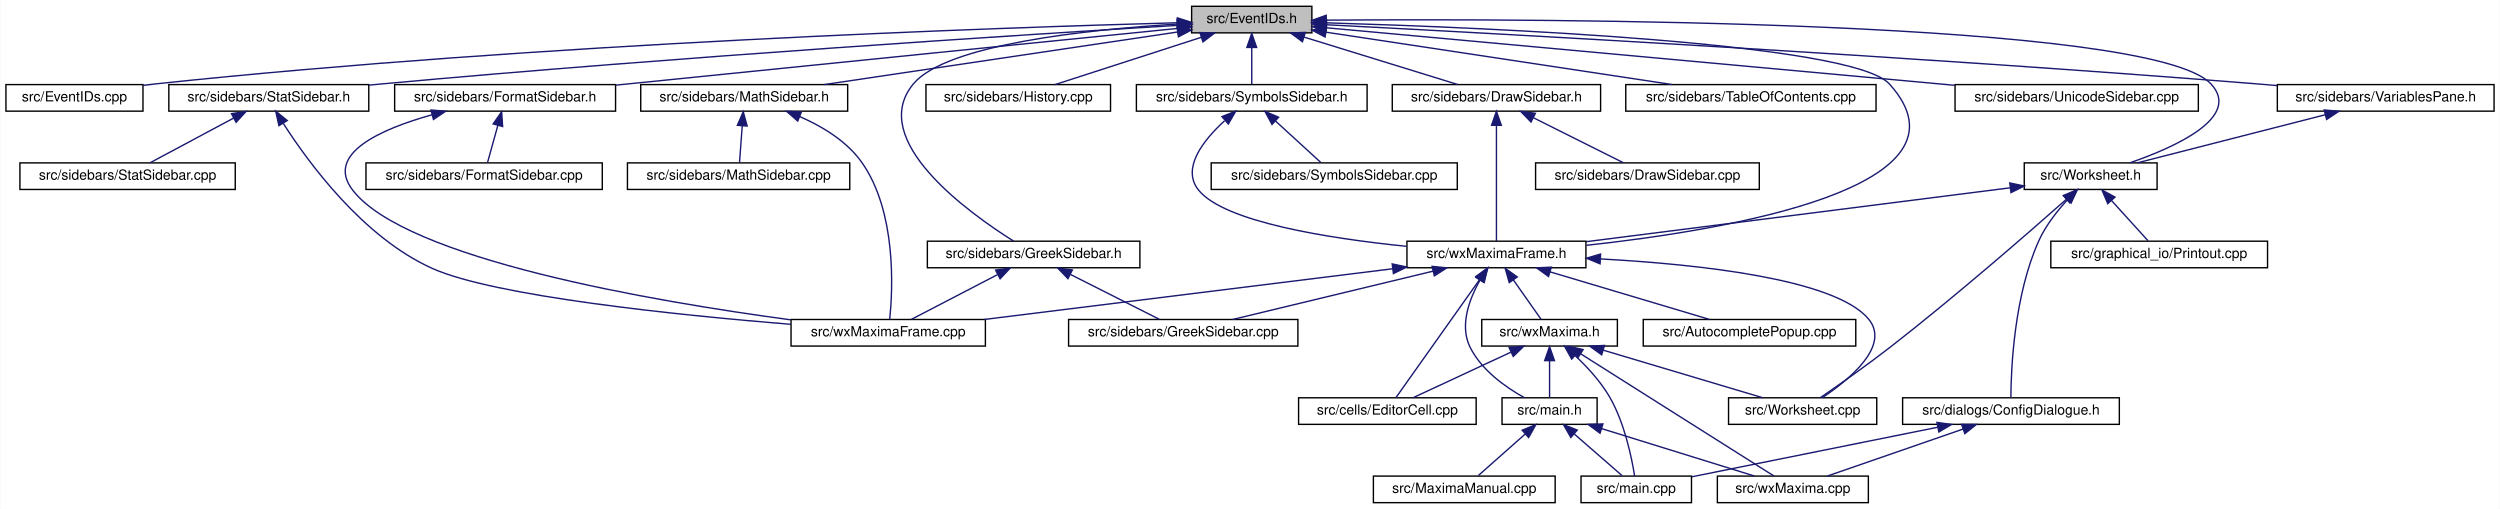
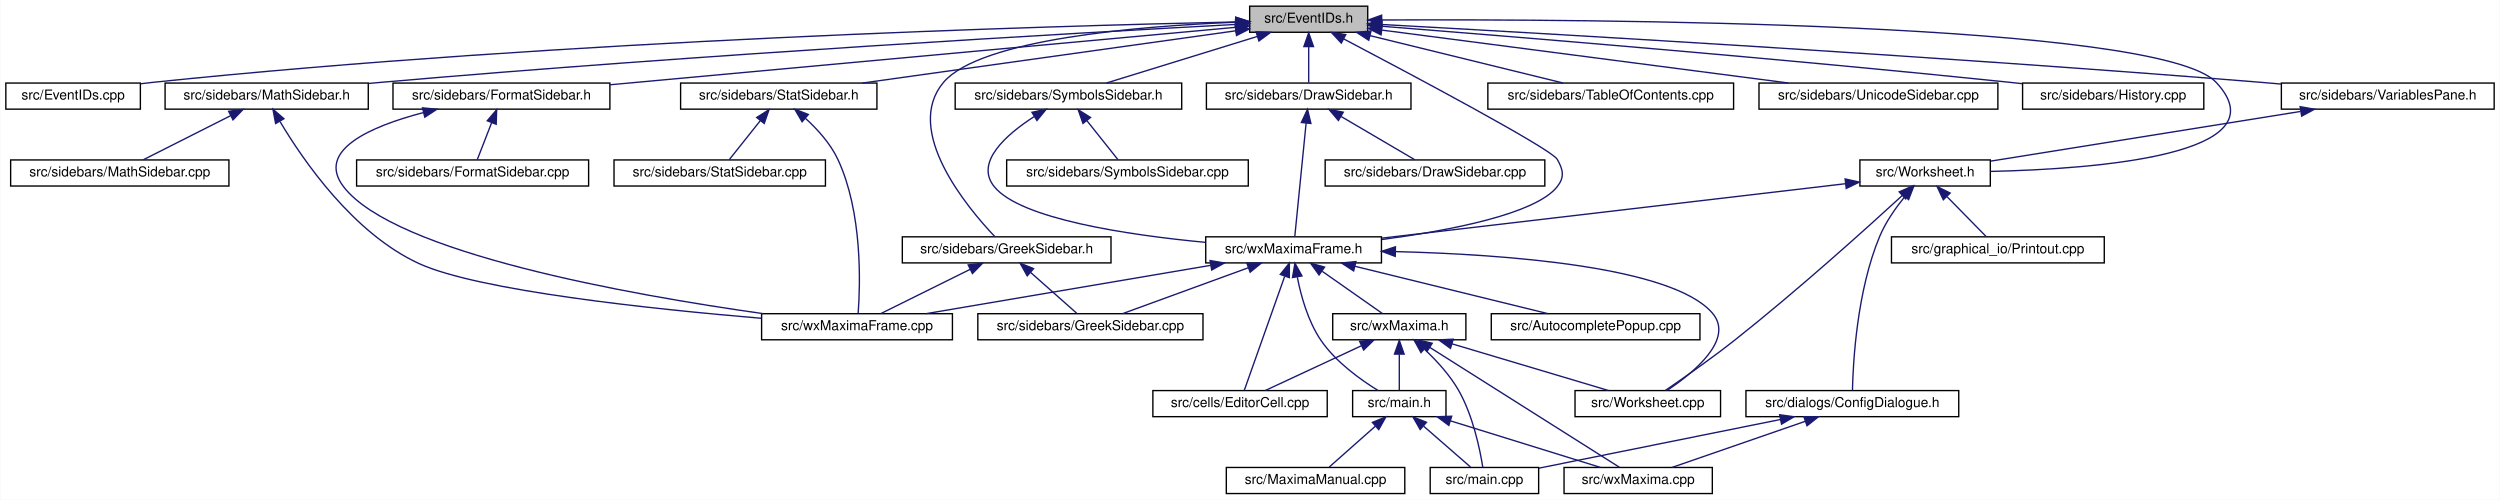
- <svg xmlns="http://www.w3.org/2000/svg" xmlns:xlink="http://www.w3.org/1999/xlink" width="1788pt" height="364pt" viewBox="0.00 0.00 1787.50 364.00">
+ <svg xmlns="http://www.w3.org/2000/svg" xmlns:xlink="http://www.w3.org/1999/xlink" width="1821pt" height="364pt" viewBox="0.00 0.00 1820.50 364.00">
  <g id="graph0" class="graph" transform="scale(1 1) rotate(0) translate(4 360)">
-     <polygon fill="white" stroke="transparent" points="-4,4 -4,-360 1783.5,-360 1783.5,4 -4,4" />
+     <polygon fill="white" stroke="transparent" points="-4,4 -4,-360 1816.5,-360 1816.5,4 -4,4" />
    <g id="node1" class="node">
      <g id="a_node1">
        <a xlink:title="This file declares the class EventIDs that contains unique IDs for many events wxMaxima needs.">
-           <polygon fill="#bfbfbf" stroke="black" points="848,-336.5 848,-355.5 934,-355.5 934,-336.5 848,-336.5" />
-           <text text-anchor="middle" x="891" y="-343.5" font-family="Helvetica,sans-Serif" font-size="10.00">src/EventIDs.h</text>
+           <polygon fill="#bfbfbf" stroke="black" points="906,-336.5 906,-355.5 992,-355.5 992,-336.5 906,-336.5" />
+           <text text-anchor="middle" x="949" y="-343.5" font-family="Helvetica,sans-Serif" font-size="10.00">src/EventIDs.h</text>
        </a>
      </g>
    </g>
    <g id="node2" class="node">
      <g id="a_node2">
        <a xlink:href="EventIDs_8cpp.html" target="_top" xlink:title="This file defines the class EventIDs that contains unique IDs for many events wxMaxima needs.">
          <polygon fill="white" stroke="black" points="0,-280.5 0,-299.5 98,-299.5 98,-280.5 0,-280.5" />
          <text text-anchor="middle" x="49" y="-287.5" font-family="Helvetica,sans-Serif" font-size="10.00">src/EventIDs.cpp</text>
        </a>
      </g>
    </g>
    <g id="edge1" class="edge">
-       <path fill="none" stroke="midnightblue" d="M837.75,-343.72C710.9,-340.28 380.96,-329.05 107,-300 104.06,-299.69 101.04,-299.33 98,-298.94" />
-       <polygon fill="midnightblue" stroke="midnightblue" points="837.87,-347.22 847.96,-343.99 838.06,-340.22 837.87,-347.22" />
+       <path fill="none" stroke="midnightblue" d="M895.61,-344.01C762.26,-341.13 404,-330.9 107,-300 104.06,-299.69 101.04,-299.34 98,-298.96" />
+       <polygon fill="midnightblue" stroke="midnightblue" points="895.87,-347.51 905.94,-344.23 896.02,-340.52 895.87,-347.51" />
    </g>
    <g id="node3" class="node">
      <g id="a_node3">
        <a xlink:href="DrawSidebar_8h.html" target="_top" xlink:title="This file declares the class StatSidebar, that provides some statistics buttons.">
-           <polygon fill="white" stroke="black" points="991.5,-280.5 991.5,-299.5 1140.5,-299.5 1140.5,-280.5 991.5,-280.5" />
-           <text text-anchor="middle" x="1066" y="-287.5" font-family="Helvetica,sans-Serif" font-size="10.00">src/sidebars/DrawSidebar.h</text>
+           <polygon fill="white" stroke="black" points="874.5,-280.5 874.5,-299.5 1023.5,-299.5 1023.5,-280.5 874.5,-280.5" />
+           <text text-anchor="middle" x="949" y="-287.5" font-family="Helvetica,sans-Serif" font-size="10.00">src/sidebars/DrawSidebar.h</text>
        </a>
      </g>
    </g>
    <g id="edge2" class="edge">
-       <path fill="none" stroke="midnightblue" d="M928.47,-333.44C961.47,-323.26 1008.76,-308.66 1038.4,-299.52" />
-       <polygon fill="midnightblue" stroke="midnightblue" points="927.25,-330.15 918.73,-336.44 929.32,-336.84 927.25,-330.15" />
+       <path fill="none" stroke="midnightblue" d="M949,-325.8C949,-316.91 949,-306.78 949,-299.75" />
+       <polygon fill="midnightblue" stroke="midnightblue" points="945.5,-326.08 949,-336.08 952.5,-326.08 945.5,-326.08" />
    </g>
    <g id="node5" class="node">
      <g id="a_node5">
        <a xlink:href="wxMaximaFrame_8h.html" target="_top" xlink:title="This file declares the class wxMaximaFrame.">
-           <polygon fill="white" stroke="black" points="1002,-168.5 1002,-187.5 1130,-187.5 1130,-168.5 1002,-168.5" />
-           <text text-anchor="middle" x="1066" y="-175.5" font-family="Helvetica,sans-Serif" font-size="10.00">src/wxMaximaFrame.h</text>
+           <polygon fill="white" stroke="black" points="874,-168.5 874,-187.5 1002,-187.5 1002,-168.5 874,-168.5" />
+           <text text-anchor="middle" x="938" y="-175.5" font-family="Helvetica,sans-Serif" font-size="10.00">src/wxMaximaFrame.h</text>
        </a>
      </g>
    </g>
    <g id="edge47" class="edge">
-       <path fill="none" stroke="midnightblue" d="M944.32,-343.68C1058.89,-340.28 1320.39,-329.37 1347,-300 1413.79,-226.3 1232.53,-195.68 1130.36,-184.55" />
-       <polygon fill="midnightblue" stroke="midnightblue" points="943.92,-340.19 934.03,-343.97 944.13,-347.18 943.92,-340.19" />
+       <path fill="none" stroke="midnightblue" d="M974.54,-331.64C1023.38,-305.96 1125.62,-251.58 1130,-244 1134.44,-236.3 1135.52,-230.97 1130,-224 1114.16,-204.01 1051.71,-192.05 1002.28,-185.54" />
+       <polygon fill="midnightblue" stroke="midnightblue" points="972.75,-328.62 965.53,-336.37 976.01,-334.82 972.75,-328.62" />
    </g>
    <g id="node16" class="node">
      <g id="a_node16">
        <a xlink:href="FormatSidebar_8h.html" target="_top" xlink:title="This file declares the class StatSidebar, that provides some statistics buttons.">
-           <polygon fill="white" stroke="black" points="278,-280.5 278,-299.5 436,-299.5 436,-280.5 278,-280.5" />
-           <text text-anchor="middle" x="357" y="-287.5" font-family="Helvetica,sans-Serif" font-size="10.00">src/sidebars/FormatSidebar.h</text>
+           <polygon fill="white" stroke="black" points="282,-280.5 282,-299.5 440,-299.5 440,-280.5 282,-280.5" />
+           <text text-anchor="middle" x="361" y="-287.5" font-family="Helvetica,sans-Serif" font-size="10.00">src/sidebars/FormatSidebar.h</text>
        </a>
      </g>
    </g>
    <g id="edge20" class="edge">
-       <path fill="none" stroke="midnightblue" d="M837.93,-339.67C754.36,-331.27 586.96,-314.42 445,-300 442.1,-299.71 439.14,-299.4 436.15,-299.1" />
-       <polygon fill="midnightblue" stroke="midnightblue" points="837.64,-343.16 847.94,-340.68 838.34,-336.19 837.64,-343.16" />
+       <path fill="none" stroke="midnightblue" d="M895.5,-340.09C791.52,-330.54 561.68,-309.43 440.06,-298.26" />
+       <polygon fill="midnightblue" stroke="midnightblue" points="895.48,-343.6 905.76,-341.03 896.12,-336.63 895.48,-343.6" />
    </g>
    <g id="node18" class="node">
      <g id="a_node18">
        <a xlink:href="GreekSidebar_8h.html" target="_top" xlink:title="This file declares the class wxMaximaFrame.">
-           <polygon fill="white" stroke="black" points="659,-168.5 659,-187.5 811,-187.5 811,-168.5 659,-168.5" />
-           <text text-anchor="middle" x="735" y="-175.5" font-family="Helvetica,sans-Serif" font-size="10.00">src/sidebars/GreekSidebar.h</text>
+           <polygon fill="white" stroke="black" points="653,-168.5 653,-187.5 805,-187.5 805,-168.5 653,-168.5" />
+           <text text-anchor="middle" x="729" y="-175.5" font-family="Helvetica,sans-Serif" font-size="10.00">src/sidebars/GreekSidebar.h</text>
        </a>
      </g>
    </g>
    <g id="edge23" class="edge">
-       <path fill="none" stroke="midnightblue" d="M837.44,-342.77C773.58,-338.85 672.48,-328.25 649,-300 615.72,-259.96 688.51,-207.77 720.69,-187.54" />
-       <polygon fill="midnightblue" stroke="midnightblue" points="837.56,-346.28 847.74,-343.36 837.96,-339.29 837.56,-346.28" />
+       <path fill="none" stroke="midnightblue" d="M895.62,-343.81C825.94,-340.99 709.67,-331.56 683,-300 653.41,-264.98 700.19,-208.94 720.41,-187.61" />
+       <polygon fill="midnightblue" stroke="midnightblue" points="895.85,-347.32 905.97,-344.19 896.11,-340.32 895.85,-347.32" />
    </g>
    <g id="node19" class="node">
      <g id="a_node19">
-         <a xlink:href="History_8cpp.html" target="_top" xlink:title="This file defines the class History.">
-           <polygon fill="white" stroke="black" points="658,-280.5 658,-299.5 790,-299.5 790,-280.5 658,-280.5" />
-           <text text-anchor="middle" x="724" y="-287.5" font-family="Helvetica,sans-Serif" font-size="10.00">src/sidebars/History.cpp</text>
+         <a xlink:href="MathSidebar_8h.html" target="_top" xlink:title="This file declares the class wxMaximaFrame.">
+           <polygon fill="white" stroke="black" points="116,-280.5 116,-299.5 264,-299.5 264,-280.5 116,-280.5" />
+           <text text-anchor="middle" x="190" y="-287.5" font-family="Helvetica,sans-Serif" font-size="10.00">src/sidebars/MathSidebar.h</text>
        </a>
      </g>
    </g>
    <g id="edge26" class="edge">
-       <path fill="none" stroke="midnightblue" d="M854.83,-333.3C823.36,-323.13 778.51,-308.62 750.34,-299.52" />
-       <polygon fill="midnightblue" stroke="midnightblue" points="853.95,-336.7 864.54,-336.44 856.1,-330.04 853.95,-336.7" />
-     </g>
-     <g id="node20" class="node">
-       <g id="a_node20">
+       <path fill="none" stroke="midnightblue" d="M895.63,-342.2C781.34,-336.05 504.51,-320.25 273,-300 270.11,-299.75 267.17,-299.48 264.2,-299.2" />
+       <polygon fill="midnightblue" stroke="midnightblue" points="895.68,-345.71 905.85,-342.75 896.05,-338.72 895.68,-345.71" />
+     </g>
+     <g id="node21" class="node">
+       <g id="a_node21">
        <a xlink:href="StatSidebar_8h.html" target="_top" xlink:title="This file declares the class StatSidebar, that provides some statistics buttons.">
-           <polygon fill="white" stroke="black" points="116.5,-280.5 116.5,-299.5 259.5,-299.5 259.5,-280.5 116.5,-280.5" />
-           <text text-anchor="middle" x="188" y="-287.5" font-family="Helvetica,sans-Serif" font-size="10.00">src/sidebars/StatSidebar.h</text>
-         </a>
-       </g>
-     </g>
-     <g id="edge27" class="edge">
-       <path fill="none" stroke="midnightblue" d="M837.7,-341.84C730.1,-335.3 479.25,-319.28 269,-300 265.9,-299.72 262.74,-299.41 259.54,-299.1" />
-       <polygon fill="midnightblue" stroke="midnightblue" points="837.78,-345.35 847.97,-342.46 838.2,-338.36 837.78,-345.35" />
-     </g>
-     <g id="node22" class="node">
-       <g id="a_node22">
-         <a xlink:href="MathSidebar_8h.html" target="_top" xlink:title="This file declares the class wxMaximaFrame.">
-           <polygon fill="white" stroke="black" points="454,-280.5 454,-299.5 602,-299.5 602,-280.5 454,-280.5" />
-           <text text-anchor="middle" x="528" y="-287.5" font-family="Helvetica,sans-Serif" font-size="10.00">src/sidebars/MathSidebar.h</text>
-         </a>
-       </g>
-     </g>
-     <g id="edge30" class="edge">
-       <path fill="none" stroke="midnightblue" d="M837.95,-337.11C770.56,-327.08 654.7,-309.85 585.33,-299.53" />
-       <polygon fill="midnightblue" stroke="midnightblue" points="837.53,-340.58 847.93,-338.59 838.56,-333.66 837.53,-340.58" />
-     </g>
-     <g id="node24" class="node">
-       <g id="a_node24">
-         <a xlink:href="TableOfContents_8cpp.html" target="_top" xlink:title="This file defines the class Structure.">
-           <polygon fill="white" stroke="black" points="1158.5,-280.5 1158.5,-299.5 1337.5,-299.5 1337.5,-280.5 1158.5,-280.5" />
-           <text text-anchor="middle" x="1248" y="-287.5" font-family="Helvetica,sans-Serif" font-size="10.00">src/sidebars/TableOfContents.cpp</text>
-         </a>
-       </g>
-     </g>
-     <g id="edge33" class="edge">
-       <path fill="none" stroke="midnightblue" d="M944.31,-336.94C1010.73,-326.89 1123.72,-309.8 1191.56,-299.54" />
-       <polygon fill="midnightblue" stroke="midnightblue" points="943.43,-333.53 934.06,-338.49 944.47,-340.45 943.43,-333.53" />
+           <polygon fill="white" stroke="black" points="491.5,-280.5 491.5,-299.5 634.5,-299.5 634.5,-280.5 491.5,-280.5" />
+           <text text-anchor="middle" x="563" y="-287.5" font-family="Helvetica,sans-Serif" font-size="10.00">src/sidebars/StatSidebar.h</text>
+         </a>
+       </g>
+     </g>
+     <g id="edge29" class="edge">
+       <path fill="none" stroke="midnightblue" d="M895.75,-337.55C824.59,-327.6 698.76,-309.99 623.91,-299.52" />
+       <polygon fill="midnightblue" stroke="midnightblue" points="895.46,-341.04 905.84,-338.96 896.43,-334.11 895.46,-341.04" />
+     </g>
+     <g id="node23" class="node">
+       <g id="a_node23">
+         <a xlink:href="SymbolsSidebar_8h.html" target="_top" xlink:title="This file declares the class wxMaximaFrame.">
+           <polygon fill="white" stroke="black" points="691.5,-280.5 691.5,-299.5 856.5,-299.5 856.5,-280.5 691.5,-280.5" />
+           <text text-anchor="middle" x="774" y="-287.5" font-family="Helvetica,sans-Serif" font-size="10.00">src/sidebars/SymbolsSidebar.h</text>
+         </a>
+       </g>
+     </g>
+     <g id="edge32" class="edge">
+       <path fill="none" stroke="midnightblue" d="M911.53,-333.44C878.53,-323.26 831.24,-308.66 801.6,-299.52" />
+       <polygon fill="midnightblue" stroke="midnightblue" points="910.68,-336.84 921.27,-336.44 912.75,-330.15 910.68,-336.84" />
    </g>
    <g id="node25" class="node">
      <g id="a_node25">
-         <a xlink:href="SymbolsSidebar_8h.html" target="_top" xlink:title="This file declares the class wxMaximaFrame.">
-           <polygon fill="white" stroke="black" points="808.5,-280.5 808.5,-299.5 973.5,-299.5 973.5,-280.5 808.5,-280.5" />
-           <text text-anchor="middle" x="891" y="-287.5" font-family="Helvetica,sans-Serif" font-size="10.00">src/sidebars/SymbolsSidebar.h</text>
-         </a>
-       </g>
-     </g>
-     <g id="edge34" class="edge">
-       <path fill="none" stroke="midnightblue" d="M891,-325.8C891,-316.91 891,-306.78 891,-299.75" />
-       <polygon fill="midnightblue" stroke="midnightblue" points="887.5,-326.08 891,-336.08 894.5,-326.08 887.5,-326.08" />
+         <a xlink:href="TableOfContents_8cpp.html" target="_top" xlink:title="This file defines the class Structure.">
+           <polygon fill="white" stroke="black" points="1079.5,-280.5 1079.5,-299.5 1258.5,-299.5 1258.5,-280.5 1079.5,-280.5" />
+           <text text-anchor="middle" x="1169" y="-287.5" font-family="Helvetica,sans-Serif" font-size="10.00">src/sidebars/TableOfContents.cpp</text>
+         </a>
+       </g>
+     </g>
+     <g id="edge35" class="edge">
+       <path fill="none" stroke="midnightblue" d="M993.72,-334.02C1035.28,-323.82 1096.31,-308.84 1134.3,-299.52" />
+       <polygon fill="midnightblue" stroke="midnightblue" points="992.74,-330.66 983.86,-336.44 994.41,-337.46 992.74,-330.66" />
+     </g>
+     <g id="node26" class="node">
+       <g id="a_node26">
+         <a xlink:href="UnicodeSidebar_8cpp.html" target="_top" xlink:title="This file defines the class UnicodeSidebar.">
+           <polygon fill="white" stroke="black" points="1277,-280.5 1277,-299.5 1451,-299.5 1451,-280.5 1277,-280.5" />
+           <text text-anchor="middle" x="1364" y="-287.5" font-family="Helvetica,sans-Serif" font-size="10.00">src/sidebars/UnicodeSidebar.cpp</text>
+         </a>
+       </g>
+     </g>
+     <g id="edge36" class="edge">
+       <path fill="none" stroke="midnightblue" d="M1002.5,-338.04C1078.25,-328.18 1216.63,-310.18 1298.45,-299.53" />
+       <polygon fill="midnightblue" stroke="midnightblue" points="1001.7,-334.61 992.24,-339.37 1002.61,-341.55 1001.7,-334.61" />
    </g>
    <g id="node27" class="node">
      <g id="a_node27">
-         <a xlink:href="UnicodeSidebar_8cpp.html" target="_top" xlink:title="This file defines the class UnicodeSidebar.">
-           <polygon fill="white" stroke="black" points="1394,-280.5 1394,-299.5 1568,-299.5 1568,-280.5 1394,-280.5" />
-           <text text-anchor="middle" x="1481" y="-287.5" font-family="Helvetica,sans-Serif" font-size="10.00">src/sidebars/UnicodeSidebar.cpp</text>
+         <a xlink:href="History_8cpp.html" target="_top" xlink:title="This file defines the class History.">
+           <polygon fill="white" stroke="black" points="1469,-280.5 1469,-299.5 1601,-299.5 1601,-280.5 1469,-280.5" />
+           <text text-anchor="middle" x="1535" y="-287.5" font-family="Helvetica,sans-Serif" font-size="10.00">src/sidebars/History.cpp</text>
        </a>
      </g>
    </g>
    <g id="edge37" class="edge">
-       <path fill="none" stroke="midnightblue" d="M944.46,-340.11C1046.52,-330.77 1269.95,-310.32 1393.87,-298.97" />
-       <polygon fill="midnightblue" stroke="midnightblue" points="944.02,-336.63 934.38,-341.03 944.66,-343.6 944.02,-336.63" />
+       <path fill="none" stroke="midnightblue" d="M1002.11,-340.88C1095.03,-333.55 1293.08,-317.36 1460,-300 1462.87,-299.7 1465.8,-299.39 1468.76,-299.06" />
+       <polygon fill="midnightblue" stroke="midnightblue" points="1001.81,-337.39 992.11,-341.67 1002.36,-344.37 1001.81,-337.39" />
    </g>
    <g id="node28" class="node">
      <g id="a_node28">
        <a xlink:href="VariablesPane_8h.html" target="_top" xlink:title="The file that contains the &quot;variables&quot; sidepane.">
-           <polygon fill="white" stroke="black" points="1624.5,-280.5 1624.5,-299.5 1779.5,-299.5 1779.5,-280.5 1624.5,-280.5" />
-           <text text-anchor="middle" x="1702" y="-287.5" font-family="Helvetica,sans-Serif" font-size="10.00">src/sidebars/VariablesPane.h</text>
+           <polygon fill="white" stroke="black" points="1657.5,-280.5 1657.5,-299.5 1812.5,-299.5 1812.5,-280.5 1657.5,-280.5" />
+           <text text-anchor="middle" x="1735" y="-287.5" font-family="Helvetica,sans-Serif" font-size="10.00">src/sidebars/VariablesPane.h</text>
        </a>
      </g>
    </g>
    <g id="edge38" class="edge">
-       <path fill="none" stroke="midnightblue" d="M944.74,-342.28C1064.35,-336.09 1361.61,-319.92 1610,-300 1614.64,-299.63 1619.41,-299.22 1624.22,-298.8" />
-       <polygon fill="midnightblue" stroke="midnightblue" points="944.2,-338.8 934.4,-342.81 944.56,-345.79 944.2,-338.8" />
+       <path fill="none" stroke="midnightblue" d="M1002.14,-342.15C1118.41,-335.78 1404.11,-319.42 1643,-300 1647.64,-299.62 1652.41,-299.22 1657.22,-298.79" />
+       <polygon fill="midnightblue" stroke="midnightblue" points="1001.87,-338.66 992.08,-342.7 1002.26,-345.65 1001.87,-338.66" />
    </g>
    <g id="node29" class="node">
      <g id="a_node29">
        <a xlink:href="Worksheet_8h.html" target="_top" xlink:title="This file defines the class Worksheet.">
-           <polygon fill="white" stroke="black" points="1443.5,-224.5 1443.5,-243.5 1538.5,-243.5 1538.5,-224.5 1443.5,-224.5" />
-           <text text-anchor="middle" x="1491" y="-231.5" font-family="Helvetica,sans-Serif" font-size="10.00">src/Worksheet.h</text>
+           <polygon fill="white" stroke="black" points="1350.5,-224.5 1350.5,-243.5 1445.5,-243.5 1445.5,-224.5 1350.5,-224.5" />
+           <text text-anchor="middle" x="1398" y="-231.5" font-family="Helvetica,sans-Serif" font-size="10.00">src/Worksheet.h</text>
        </a>
      </g>
    </g>
    <g id="edge46" class="edge">
-       <path fill="none" stroke="midnightblue" d="M944.42,-345.59C1098.27,-346.72 1534.08,-345.83 1577,-300 1599.2,-276.3 1551.8,-254.87 1518.95,-243.52" />
-       <polygon fill="midnightblue" stroke="midnightblue" points="944.3,-342.09 934.27,-345.51 944.25,-349.09 944.3,-342.09" />
+       <path fill="none" stroke="midnightblue" d="M1002.49,-345.44C1152.49,-346.13 1568.88,-344.02 1610,-300 1659.34,-247.18 1522.28,-236.88 1445.69,-235.13" />
+       <polygon fill="midnightblue" stroke="midnightblue" points="1002.18,-341.94 992.16,-345.39 1002.14,-348.94 1002.18,-341.94" />
    </g>
    <g id="node4" class="node">
      <g id="a_node4">
        <a xlink:href="DrawSidebar_8cpp.html" target="_top" xlink:title="This file defines the class StatSidebar.">
-           <polygon fill="white" stroke="black" points="1094,-224.5 1094,-243.5 1254,-243.5 1254,-224.5 1094,-224.5" />
-           <text text-anchor="middle" x="1174" y="-231.5" font-family="Helvetica,sans-Serif" font-size="10.00">src/sidebars/DrawSidebar.cpp</text>
+           <polygon fill="white" stroke="black" points="961,-224.5 961,-243.5 1121,-243.5 1121,-224.5 961,-224.5" />
+           <text text-anchor="middle" x="1041" y="-231.5" font-family="Helvetica,sans-Serif" font-size="10.00">src/sidebars/DrawSidebar.cpp</text>
        </a>
      </g>
    </g>
    <g id="edge3" class="edge">
-       <path fill="none" stroke="midnightblue" d="M1092.55,-275.73C1112.55,-265.73 1139.39,-252.31 1156.69,-243.65" />
-       <polygon fill="midnightblue" stroke="midnightblue" points="1090.73,-272.72 1083.35,-280.32 1093.86,-278.98 1090.73,-272.72" />
+       <path fill="none" stroke="midnightblue" d="M972.55,-275.18C989.48,-265.24 1011.78,-252.15 1026.26,-243.65" />
+       <polygon fill="midnightblue" stroke="midnightblue" points="970.63,-272.24 963.78,-280.32 974.18,-278.28 970.63,-272.24" />
    </g>
    <g id="edge4" class="edge">
-       <path fill="none" stroke="midnightblue" d="M1066,-270.35C1066,-246.25 1066,-205.31 1066,-187.59" />
-       <polygon fill="midnightblue" stroke="midnightblue" points="1062.5,-270.37 1066,-280.37 1069.5,-270.37 1062.5,-270.37" />
+       <path fill="none" stroke="midnightblue" d="M947.13,-270.35C944.73,-246.25 940.63,-205.31 938.86,-187.59" />
+       <polygon fill="midnightblue" stroke="midnightblue" points="943.66,-270.77 948.14,-280.37 950.62,-270.07 943.66,-270.77" />
    </g>
    <g id="node6" class="node">
      <g id="a_node6">
        <a xlink:href="AutocompletePopup_8cpp.html" target="_top" xlink:title="This file defines the class AutocompletePopup.">
-           <polygon fill="white" stroke="black" points="1171,-112.5 1171,-131.5 1323,-131.5 1323,-112.5 1171,-112.5" />
-           <text text-anchor="middle" x="1247" y="-119.5" font-family="Helvetica,sans-Serif" font-size="10.00">src/AutocompletePopup.cpp</text>
+           <polygon fill="white" stroke="black" points="1082,-112.5 1082,-131.5 1234,-131.5 1234,-112.5 1082,-112.5" />
+           <text text-anchor="middle" x="1158" y="-119.5" font-family="Helvetica,sans-Serif" font-size="10.00">src/AutocompletePopup.cpp</text>
        </a>
      </g>
    </g>
    <g id="edge5" class="edge">
-       <path fill="none" stroke="midnightblue" d="M1104.32,-165.57C1138.46,-155.38 1187.66,-140.7 1218.45,-131.52" />
-       <polygon fill="midnightblue" stroke="midnightblue" points="1103.26,-162.23 1094.68,-168.44 1105.26,-168.94 1103.26,-162.23" />
+       <path fill="none" stroke="midnightblue" d="M982.72,-166.02C1024.28,-155.82 1085.31,-140.84 1123.3,-131.52" />
+       <polygon fill="midnightblue" stroke="midnightblue" points="981.74,-162.66 972.86,-168.44 983.41,-169.46 981.74,-162.66" />
    </g>
    <g id="node7" class="node">
      <g id="a_node7">
        <a xlink:href="EditorCell_8cpp.html" target="_top" xlink:title="This file defines the class EditorCell.">
-           <polygon fill="white" stroke="black" points="924.5,-56.5 924.5,-75.5 1051.5,-75.5 1051.5,-56.5 924.5,-56.5" />
-           <text text-anchor="middle" x="988" y="-63.5" font-family="Helvetica,sans-Serif" font-size="10.00">src/cells/EditorCell.cpp</text>
+           <polygon fill="white" stroke="black" points="835.5,-56.5 835.5,-75.5 962.5,-75.5 962.5,-56.5 835.5,-56.5" />
+           <text text-anchor="middle" x="899" y="-63.5" font-family="Helvetica,sans-Serif" font-size="10.00">src/cells/EditorCell.cpp</text>
        </a>
      </g>
    </g>
    <g id="edge6" class="edge">
-       <path fill="none" stroke="midnightblue" d="M1053.92,-159.96C1037.01,-136.12 1006.94,-93.71 994.09,-75.59" />
-       <polygon fill="midnightblue" stroke="midnightblue" points="1051.24,-162.24 1059.88,-168.37 1056.95,-158.19 1051.24,-162.24" />
+       <path fill="none" stroke="midnightblue" d="M931.5,-158.67C922.98,-134.62 908.36,-93.39 902.05,-75.59" />
+       <polygon fill="midnightblue" stroke="midnightblue" points="928.3,-160.11 934.94,-168.37 934.9,-157.77 928.3,-160.11" />
    </g>
    <g id="node8" class="node">
      <g id="a_node8">
        <a xlink:href="main_8h.html" target="_top" xlink:title="This file declares the class wxMaxima that contains most of the program's logic.">
-           <polygon fill="white" stroke="black" points="1070,-56.5 1070,-75.5 1138,-75.5 1138,-56.5 1070,-56.5" />
-           <text text-anchor="middle" x="1104" y="-63.5" font-family="Helvetica,sans-Serif" font-size="10.00">src/main.h</text>
+           <polygon fill="white" stroke="black" points="981,-56.5 981,-75.5 1049,-75.5 1049,-56.5 981,-56.5" />
+           <text text-anchor="middle" x="1015" y="-63.5" font-family="Helvetica,sans-Serif" font-size="10.00">src/main.h</text>
        </a>
      </g>
    </g>
    <g id="edge7" class="edge">
-       <path fill="none" stroke="midnightblue" d="M1054.16,-159.55C1046.63,-146.12 1039.57,-127.32 1047,-112 1055.03,-95.43 1072.44,-83.13 1085.92,-75.61" />
-       <polygon fill="midnightblue" stroke="midnightblue" points="1051.3,-161.57 1059.53,-168.25 1057.26,-157.9 1051.3,-161.57" />
+       <path fill="none" stroke="midnightblue" d="M940.72,-158.09C943.4,-144.37 948.51,-125.85 958,-112 968.76,-96.29 986.66,-83.46 999.53,-75.57" />
+       <polygon fill="midnightblue" stroke="midnightblue" points="937.21,-157.85 939,-168.29 944.11,-159.01 937.21,-157.85" />
    </g>
    <g id="node12" class="node">
      <g id="a_node12">
        <a xlink:href="GreekSidebar_8cpp.html" target="_top" xlink:title="This file defines the class GreekSidebar.">
-           <polygon fill="white" stroke="black" points="760,-112.5 760,-131.5 924,-131.5 924,-112.5 760,-112.5" />
-           <text text-anchor="middle" x="842" y="-119.5" font-family="Helvetica,sans-Serif" font-size="10.00">src/sidebars/GreekSidebar.cpp</text>
+           <polygon fill="white" stroke="black" points="708,-112.5 708,-131.5 872,-131.5 872,-112.5 708,-112.5" />
+           <text text-anchor="middle" x="790" y="-119.5" font-family="Helvetica,sans-Serif" font-size="10.00">src/sidebars/GreekSidebar.cpp</text>
        </a>
      </g>
    </g>
    <g id="edge11" class="edge">
-       <path fill="none" stroke="midnightblue" d="M1020.74,-166.09C978.42,-155.89 916.09,-140.86 877.33,-131.52" />
-       <polygon fill="midnightblue" stroke="midnightblue" points="1019.96,-169.5 1030.51,-168.44 1021.61,-162.7 1019.96,-169.5" />
+       <path fill="none" stroke="midnightblue" d="M904.85,-164.91C877.03,-154.75 837.98,-140.51 813.34,-131.52" />
+       <polygon fill="midnightblue" stroke="midnightblue" points="903.96,-168.3 914.55,-168.44 906.35,-161.73 903.96,-168.3" />
    </g>
    <g id="node13" class="node">
      <g id="a_node13">
        <a xlink:href="wxMaxima_8h.html" target="_top" xlink:title="This file declares the class wxMaxima that contains most of the program's logic.">
-           <polygon fill="white" stroke="black" points="1055.5,-112.5 1055.5,-131.5 1152.5,-131.5 1152.5,-112.5 1055.5,-112.5" />
-           <text text-anchor="middle" x="1104" y="-119.5" font-family="Helvetica,sans-Serif" font-size="10.00">src/wxMaxima.h</text>
+           <polygon fill="white" stroke="black" points="966.5,-112.5 966.5,-131.5 1063.5,-131.5 1063.5,-112.5 966.5,-112.5" />
+           <text text-anchor="middle" x="1015" y="-119.5" font-family="Helvetica,sans-Serif" font-size="10.00">src/wxMaxima.h</text>
        </a>
      </g>
    </g>
    <g id="edge12" class="edge">
-       <path fill="none" stroke="midnightblue" d="M1078.06,-159.86C1084.64,-150.5 1092.51,-139.33 1097.84,-131.75" />
-       <polygon fill="midnightblue" stroke="midnightblue" points="1075.17,-157.89 1072.27,-168.08 1080.89,-161.92 1075.17,-157.89" />
+       <path fill="none" stroke="midnightblue" d="M958.9,-162.34C972.91,-152.52 990.88,-139.91 1002.66,-131.65" />
+       <polygon fill="midnightblue" stroke="midnightblue" points="956.55,-159.72 950.37,-168.32 960.57,-165.45 956.55,-159.72" />
    </g>
    <g id="node14" class="node">
      <g id="a_node14">
        <a xlink:href="Worksheet_8cpp.html" target="_top" xlink:title="This file defines the class Worksheet.">
-           <polygon fill="white" stroke="black" points="1232,-56.5 1232,-75.5 1338,-75.5 1338,-56.5 1232,-56.5" />
-           <text text-anchor="middle" x="1285" y="-63.5" font-family="Helvetica,sans-Serif" font-size="10.00">src/Worksheet.cpp</text>
-         </a>
-       </g>
-     </g>
-     <g id="edge18" class="edge">
-       <path fill="none" stroke="midnightblue" d="M1140.42,-174.81C1210.39,-171 1307.87,-160.56 1332,-132 1348.27,-112.75 1318.04,-88.23 1298.93,-75.51" />
-       <polygon fill="midnightblue" stroke="midnightblue" points="1140.12,-171.32 1130.31,-175.33 1140.48,-178.31 1140.12,-171.32" />
+           <polygon fill="white" stroke="black" points="1143,-56.5 1143,-75.5 1249,-75.5 1249,-56.5 1143,-56.5" />
+           <text text-anchor="middle" x="1196" y="-63.5" font-family="Helvetica,sans-Serif" font-size="10.00">src/Worksheet.cpp</text>
+         </a>
+       </g>
+     </g>
+     <g id="edge19" class="edge">
+       <path fill="none" stroke="midnightblue" d="M1012.22,-176.74C1092.75,-174.68 1213.78,-165.85 1243,-132 1259.47,-112.92 1229.16,-88.33 1209.98,-75.56" />
+       <polygon fill="midnightblue" stroke="midnightblue" points="1012.04,-173.24 1002.12,-176.96 1012.2,-180.24 1012.04,-173.24" />
    </g>
    <g id="node15" class="node">
      <g id="a_node15">
        <a xlink:href="wxMaximaFrame_8cpp.html" target="_top" xlink:title="This file defines the class wxMaximaFrame.">
-           <polygon fill="white" stroke="black" points="561.5,-112.5 561.5,-131.5 700.5,-131.5 700.5,-112.5 561.5,-112.5" />
-           <text text-anchor="middle" x="631" y="-119.5" font-family="Helvetica,sans-Serif" font-size="10.00">src/wxMaximaFrame.cpp</text>
-         </a>
-       </g>
-     </g>
-     <g id="edge19" class="edge">
-       <path fill="none" stroke="midnightblue" d="M991.84,-167.79C910,-157.63 779.37,-141.42 699.76,-131.54" />
-       <polygon fill="midnightblue" stroke="midnightblue" points="991.46,-171.27 1001.81,-169.03 992.32,-164.33 991.46,-171.27" />
+           <polygon fill="white" stroke="black" points="550.5,-112.5 550.5,-131.5 689.5,-131.5 689.5,-112.5 550.5,-112.5" />
+           <text text-anchor="middle" x="620" y="-119.5" font-family="Helvetica,sans-Serif" font-size="10.00">src/wxMaximaFrame.cpp</text>
+         </a>
+       </g>
+     </g>
+     <g id="edge18" class="edge">
+       <path fill="none" stroke="midnightblue" d="M877.51,-166.73C817.41,-156.52 726.34,-141.06 670.15,-131.52" />
+       <polygon fill="midnightblue" stroke="midnightblue" points="877.17,-170.22 887.61,-168.44 878.34,-163.32 877.17,-170.22" />
    </g>
    <g id="node9" class="node">
      <g id="a_node9">
        <a xlink:href="main_8cpp.html" target="_top" xlink:title="The file that defines the starting point of the program.">
-           <polygon fill="white" stroke="black" points="1126.5,-0.5 1126.5,-19.5 1205.5,-19.5 1205.5,-0.5 1126.5,-0.5" />
-           <text text-anchor="middle" x="1166" y="-7.5" font-family="Helvetica,sans-Serif" font-size="10.00">src/main.cpp</text>
+           <polygon fill="white" stroke="black" points="1037.5,-0.5 1037.5,-19.5 1116.5,-19.5 1116.5,-0.5 1037.5,-0.5" />
+           <text text-anchor="middle" x="1077" y="-7.5" font-family="Helvetica,sans-Serif" font-size="10.00">src/main.cpp</text>
        </a>
      </g>
    </g>
    <g id="edge8" class="edge">
-       <path fill="none" stroke="midnightblue" d="M1121.75,-49.54C1132.81,-39.91 1146.63,-27.87 1155.86,-19.83" />
-       <polygon fill="midnightblue" stroke="midnightblue" points="1119.2,-47.12 1113.96,-56.32 1123.8,-52.4 1119.2,-47.12" />
+       <path fill="none" stroke="midnightblue" d="M1032.75,-49.54C1043.81,-39.91 1057.63,-27.87 1066.86,-19.83" />
+       <polygon fill="midnightblue" stroke="midnightblue" points="1030.2,-47.12 1024.96,-56.32 1034.8,-52.4 1030.2,-47.12" />
    </g>
    <g id="node10" class="node">
      <g id="a_node10">
        <a xlink:href="MaximaManual_8cpp.html" target="_top" xlink:title="This file defines the class MaximaManual.">
-           <polygon fill="white" stroke="black" points="978,-0.5 978,-19.5 1108,-19.5 1108,-0.5 978,-0.5" />
-           <text text-anchor="middle" x="1043" y="-7.5" font-family="Helvetica,sans-Serif" font-size="10.00">src/MaximaManual.cpp</text>
+           <polygon fill="white" stroke="black" points="889,-0.5 889,-19.5 1019,-19.5 1019,-0.5 889,-0.5" />
+           <text text-anchor="middle" x="954" y="-7.5" font-family="Helvetica,sans-Serif" font-size="10.00">src/MaximaManual.cpp</text>
        </a>
      </g>
    </g>
    <g id="edge9" class="edge">
-       <path fill="none" stroke="midnightblue" d="M1086.53,-49.54C1075.66,-39.91 1062.06,-27.87 1052.98,-19.83" />
-       <polygon fill="midnightblue" stroke="midnightblue" points="1084.39,-52.32 1094.2,-56.32 1089.03,-47.07 1084.39,-52.32" />
+       <path fill="none" stroke="midnightblue" d="M997.53,-49.54C986.66,-39.91 973.06,-27.87 963.98,-19.83" />
+       <polygon fill="midnightblue" stroke="midnightblue" points="995.39,-52.32 1005.2,-56.32 1000.03,-47.07 995.39,-52.32" />
    </g>
    <g id="node11" class="node">
      <g id="a_node11">
        <a xlink:href="wxMaxima_8cpp.html" target="_top" xlink:title="This file defines the contents of the class wxMaxima that contains most of the program's logic.">
-           <polygon fill="white" stroke="black" points="1224,-0.5 1224,-19.5 1332,-19.5 1332,-0.5 1224,-0.5" />
-           <text text-anchor="middle" x="1278" y="-7.5" font-family="Helvetica,sans-Serif" font-size="10.00">src/wxMaxima.cpp</text>
+           <polygon fill="white" stroke="black" points="1135,-0.5 1135,-19.5 1243,-19.5 1243,-0.5 1135,-0.5" />
+           <text text-anchor="middle" x="1189" y="-7.5" font-family="Helvetica,sans-Serif" font-size="10.00">src/wxMaxima.cpp</text>
        </a>
      </g>
    </g>
    <g id="edge10" class="edge">
-       <path fill="none" stroke="midnightblue" d="M1141.26,-53.44C1174.07,-43.26 1221.08,-28.66 1250.56,-19.52" />
-       <polygon fill="midnightblue" stroke="midnightblue" points="1140.08,-50.14 1131.57,-56.44 1142.16,-56.82 1140.08,-50.14" />
+       <path fill="none" stroke="midnightblue" d="M1052.26,-53.44C1085.07,-43.26 1132.08,-28.66 1161.56,-19.52" />
+       <polygon fill="midnightblue" stroke="midnightblue" points="1051.08,-50.14 1042.57,-56.44 1053.16,-56.82 1051.08,-50.14" />
    </g>
    <g id="edge13" class="edge">
-       <path fill="none" stroke="midnightblue" d="M1076.28,-108.1C1054.61,-98.01 1025.1,-84.27 1006.29,-75.52" />
-       <polygon fill="midnightblue" stroke="midnightblue" points="1075.08,-111.4 1085.62,-112.44 1078.03,-105.05 1075.08,-111.4" />
+       <path fill="none" stroke="midnightblue" d="M987.28,-108.1C965.61,-98.01 936.1,-84.27 917.29,-75.52" />
+       <polygon fill="midnightblue" stroke="midnightblue" points="986.08,-111.4 996.62,-112.44 989.03,-105.05 986.08,-111.4" />
    </g>
    <g id="edge14" class="edge">
-       <path fill="none" stroke="midnightblue" d="M1104,-101.8C1104,-92.91 1104,-82.78 1104,-75.75" />
-       <polygon fill="midnightblue" stroke="midnightblue" points="1100.5,-102.08 1104,-112.08 1107.5,-102.08 1100.5,-102.08" />
+       <path fill="none" stroke="midnightblue" d="M1015,-101.8C1015,-92.91 1015,-82.78 1015,-75.75" />
+       <polygon fill="midnightblue" stroke="midnightblue" points="1011.5,-102.08 1015,-112.08 1018.5,-102.08 1011.5,-102.08" />
    </g>
    <g id="edge15" class="edge">
-       <path fill="none" stroke="midnightblue" d="M1122.41,-105.54C1130.96,-97.51 1140.61,-87.06 1147,-76 1157.7,-57.47 1162.79,-32.43 1164.84,-19.51" />
-       <polygon fill="midnightblue" stroke="midnightblue" points="1119.81,-103.17 1114.7,-112.45 1124.48,-108.38 1119.81,-103.17" />
+       <path fill="none" stroke="midnightblue" d="M1033.41,-105.54C1041.96,-97.51 1051.61,-87.06 1058,-76 1068.7,-57.47 1073.79,-32.43 1075.84,-19.51" />
+       <polygon fill="midnightblue" stroke="midnightblue" points="1030.81,-103.17 1025.7,-112.45 1035.48,-108.38 1030.81,-103.17" />
+     </g>
+     <g id="edge16" class="edge">
+       <path fill="none" stroke="midnightblue" d="M1037.13,-107.01C1073.66,-83.92 1145.48,-38.51 1175.41,-19.59" />
+       <polygon fill="midnightblue" stroke="midnightblue" points="1035.24,-104.07 1028.65,-112.37 1038.98,-109.98 1035.24,-104.07" />
    </g>
    <g id="edge17" class="edge">
-       <path fill="none" stroke="midnightblue" d="M1126.13,-107.01C1162.66,-83.92 1234.48,-38.51 1264.41,-19.59" />
-       <polygon fill="midnightblue" stroke="midnightblue" points="1124.24,-104.07 1117.65,-112.37 1127.98,-109.98 1124.24,-104.07" />
-     </g>
-     <g id="edge16" class="edge">
-       <path fill="none" stroke="midnightblue" d="M1142.32,-109.57C1176.46,-99.38 1225.66,-84.7 1256.45,-75.52" />
-       <polygon fill="midnightblue" stroke="midnightblue" points="1141.26,-106.23 1132.68,-112.44 1143.26,-112.94 1141.26,-106.23" />
+       <path fill="none" stroke="midnightblue" d="M1053.32,-109.57C1087.46,-99.38 1136.66,-84.7 1167.45,-75.52" />
+       <polygon fill="midnightblue" stroke="midnightblue" points="1052.26,-106.23 1043.68,-112.44 1054.26,-112.94 1052.26,-106.23" />
    </g>
    <g id="edge22" class="edge">
-       <path fill="none" stroke="midnightblue" d="M304.73,-277.9C267.77,-267.58 228.06,-249.87 248,-224 285.98,-174.7 461.71,-144.63 561.42,-131.23" />
-       <polygon fill="midnightblue" stroke="midnightblue" points="303.97,-281.32 314.53,-280.49 305.76,-274.55 303.97,-281.32" />
+       <path fill="none" stroke="midnightblue" d="M303.88,-277.93C265.63,-267.87 225.71,-250.49 246,-224 282.96,-175.74 454.17,-145.28 551.63,-131.54" />
+       <polygon fill="midnightblue" stroke="midnightblue" points="303.5,-281.44 314.05,-280.46 305.18,-274.65 303.5,-281.44" />
    </g>
    <g id="node17" class="node">
      <g id="a_node17">
        <a xlink:href="FormatSidebar_8cpp.html" target="_top" xlink:title="This file defines the class FormatSidebar.">
-           <polygon fill="white" stroke="black" points="257.5,-224.5 257.5,-243.5 426.5,-243.5 426.5,-224.5 257.5,-224.5" />
-           <text text-anchor="middle" x="342" y="-231.5" font-family="Helvetica,sans-Serif" font-size="10.00">src/sidebars/FormatSidebar.cpp</text>
+           <polygon fill="white" stroke="black" points="255.5,-224.5 255.5,-243.5 424.5,-243.5 424.5,-224.5 255.5,-224.5" />
+           <text text-anchor="middle" x="340" y="-231.5" font-family="Helvetica,sans-Serif" font-size="10.00">src/sidebars/FormatSidebar.cpp</text>
        </a>
      </g>
    </g>
    <g id="edge21" class="edge">
-       <path fill="none" stroke="midnightblue" d="M351.83,-270.4C349.32,-261.36 346.43,-250.94 344.43,-243.75" />
-       <polygon fill="midnightblue" stroke="midnightblue" points="348.47,-271.38 354.52,-280.08 355.22,-269.51 348.47,-271.38" />
+       <path fill="none" stroke="midnightblue" d="M353.88,-270.69C350.34,-261.59 346.23,-251.01 343.4,-243.75" />
+       <polygon fill="midnightblue" stroke="midnightblue" points="350.65,-272.03 357.53,-280.08 357.17,-269.49 350.65,-272.03" />
    </g>
    <g id="edge24" class="edge">
-       <path fill="none" stroke="midnightblue" d="M761.3,-163.73C781.11,-153.73 807.71,-140.31 824.85,-131.65" />
-       <polygon fill="midnightblue" stroke="midnightblue" points="759.54,-160.69 752.19,-168.32 762.7,-166.94 759.54,-160.69" />
+       <path fill="none" stroke="midnightblue" d="M746.47,-161.54C757.34,-151.91 770.94,-139.87 780.02,-131.83" />
+       <polygon fill="midnightblue" stroke="midnightblue" points="743.97,-159.07 738.8,-168.32 748.61,-164.32 743.97,-159.07" />
    </g>
    <g id="edge25" class="edge">
-       <path fill="none" stroke="midnightblue" d="M709.17,-163.59C689.94,-153.61 664.26,-140.27 647.67,-131.65" />
-       <polygon fill="midnightblue" stroke="midnightblue" points="707.8,-166.82 718.29,-168.32 711.03,-160.61 707.8,-166.82" />
-     </g>
-     <g id="edge29" class="edge">
-       <path fill="none" stroke="midnightblue" d="M198.31,-271.81C216.07,-244.04 255.36,-190.19 305,-168 349.53,-148.09 479.69,-134.72 561.44,-128.02" />
-       <polygon fill="midnightblue" stroke="midnightblue" points="195.25,-270.11 192.95,-280.45 201.19,-273.8 195.25,-270.11" />
-     </g>
-     <g id="node21" class="node">
-       <g id="a_node21">
+       <path fill="none" stroke="midnightblue" d="M702.48,-163.86C682.27,-153.85 655.01,-140.35 637.47,-131.65" />
+       <polygon fill="midnightblue" stroke="midnightblue" points="700.97,-167.02 711.49,-168.32 704.08,-160.75 700.97,-167.02" />
+     </g>
+     <g id="edge28" class="edge">
+       <path fill="none" stroke="midnightblue" d="M199.75,-271.42C216.34,-243.52 252.99,-189.99 301,-168 344.16,-148.23 470.34,-134.89 550.47,-128.15" />
+       <polygon fill="midnightblue" stroke="midnightblue" points="196.51,-270.02 194.56,-280.44 202.58,-273.52 196.51,-270.02" />
+     </g>
+     <g id="node20" class="node">
+       <g id="a_node20">
+         <a xlink:href="MathSidebar_8cpp.html" target="_top" xlink:title="This file defines the class SymbolsSidebar.">
+           <polygon fill="white" stroke="black" points="3.5,-224.5 3.5,-243.5 162.5,-243.5 162.5,-224.5 3.5,-224.5" />
+           <text text-anchor="middle" x="83" y="-231.5" font-family="Helvetica,sans-Serif" font-size="10.00">src/sidebars/MathSidebar.cpp</text>
+         </a>
+       </g>
+     </g>
+     <g id="edge27" class="edge">
+       <path fill="none" stroke="midnightblue" d="M163.7,-275.73C143.89,-265.73 117.29,-252.31 100.15,-243.65" />
+       <polygon fill="midnightblue" stroke="midnightblue" points="162.3,-278.94 172.81,-280.32 165.46,-272.69 162.3,-278.94" />
+     </g>
+     <g id="edge31" class="edge">
+       <path fill="none" stroke="midnightblue" d="M582.31,-273.91C591.04,-265.99 600.59,-255.53 606,-244 624.15,-205.33 622.38,-152.35 620.82,-131.72" />
+       <polygon fill="midnightblue" stroke="midnightblue" points="580,-271.28 574.67,-280.44 584.55,-276.6 580,-271.28" />
+     </g>
+     <g id="node22" class="node">
+       <g id="a_node22">
        <a xlink:href="StatSidebar_8cpp.html" target="_top" xlink:title="This file defines the class StatSidebar.">
-           <polygon fill="white" stroke="black" points="10,-224.5 10,-243.5 164,-243.5 164,-224.5 10,-224.5" />
-           <text text-anchor="middle" x="87" y="-231.5" font-family="Helvetica,sans-Serif" font-size="10.00">src/sidebars/StatSidebar.cpp</text>
-         </a>
-       </g>
-     </g>
-     <g id="edge28" class="edge">
-       <path fill="none" stroke="midnightblue" d="M162.92,-275.59C144.24,-265.61 119.3,-252.27 103.19,-243.65" />
-       <polygon fill="midnightblue" stroke="midnightblue" points="161.3,-278.7 171.77,-280.32 164.6,-272.52 161.3,-278.7" />
-     </g>
-     <g id="edge32" class="edge">
-       <path fill="none" stroke="midnightblue" d="M567.65,-276.65C583.85,-269.61 601.27,-259.11 612,-244 637.11,-208.63 634.27,-152.79 632.08,-131.57" />
-       <polygon fill="midnightblue" stroke="midnightblue" points="566.28,-273.42 558.31,-280.4 568.89,-279.92 566.28,-273.42" />
-     </g>
-     <g id="node23" class="node">
-       <g id="a_node23">
-         <a xlink:href="MathSidebar_8cpp.html" target="_top" xlink:title="This file defines the class SymbolsSidebar.">
-           <polygon fill="white" stroke="black" points="444.5,-224.5 444.5,-243.5 603.5,-243.5 603.5,-224.5 444.5,-224.5" />
-           <text text-anchor="middle" x="524" y="-231.5" font-family="Helvetica,sans-Serif" font-size="10.00">src/sidebars/MathSidebar.cpp</text>
-         </a>
-       </g>
-     </g>
-     <g id="edge31" class="edge">
-       <path fill="none" stroke="midnightblue" d="M526.6,-270.1C525.94,-261.14 525.17,-250.86 524.65,-243.75" />
-       <polygon fill="midnightblue" stroke="midnightblue" points="523.11,-270.37 527.34,-280.08 530.09,-269.85 523.11,-270.37" />
-     </g>
-     <g id="edge36" class="edge">
-       <path fill="none" stroke="midnightblue" d="M871.54,-273.6C856.56,-259.87 840.36,-239.59 853,-224 871.51,-201.17 946.12,-189.47 1001.85,-183.81" />
-       <polygon fill="midnightblue" stroke="midnightblue" points="869.69,-276.62 879.55,-280.48 874.25,-271.31 869.69,-276.62" />
-     </g>
-     <g id="node26" class="node">
-       <g id="a_node26">
+           <polygon fill="white" stroke="black" points="443,-224.5 443,-243.5 597,-243.5 597,-224.5 443,-224.5" />
+           <text text-anchor="middle" x="520" y="-231.5" font-family="Helvetica,sans-Serif" font-size="10.00">src/sidebars/StatSidebar.cpp</text>
+         </a>
+       </g>
+     </g>
+     <g id="edge30" class="edge">
+       <path fill="none" stroke="midnightblue" d="M549.58,-272.14C542.09,-262.74 533.06,-251.4 526.97,-243.75" />
+       <polygon fill="midnightblue" stroke="midnightblue" points="546.93,-274.44 555.9,-280.08 552.41,-270.08 546.93,-274.44" />
+     </g>
+     <g id="edge34" class="edge">
+       <path fill="none" stroke="midnightblue" d="M749.07,-275.1C728.74,-261.98 705.55,-241.74 720,-224 739.13,-200.52 816.57,-188.92 873.73,-183.46" />
+       <polygon fill="midnightblue" stroke="midnightblue" points="747.42,-278.19 757.78,-280.42 751.07,-272.22 747.42,-278.19" />
+     </g>
+     <g id="node24" class="node">
+       <g id="a_node24">
        <a xlink:href="SymbolsSidebar_8cpp.html" target="_top" xlink:title="This file defines the class SymbolsSidebar.">
-           <polygon fill="white" stroke="black" points="862,-224.5 862,-243.5 1038,-243.5 1038,-224.5 862,-224.5" />
-           <text text-anchor="middle" x="950" y="-231.5" font-family="Helvetica,sans-Serif" font-size="10.00">src/sidebars/SymbolsSidebar.cpp</text>
-         </a>
-       </g>
-     </g>
-     <g id="edge35" class="edge">
-       <path fill="none" stroke="midnightblue" d="M907.89,-273.54C918.41,-263.91 931.57,-251.87 940.35,-243.83" />
-       <polygon fill="midnightblue" stroke="midnightblue" points="905.49,-270.99 900.48,-280.32 910.22,-276.15 905.49,-270.99" />
+           <polygon fill="white" stroke="black" points="729,-224.5 729,-243.5 905,-243.5 905,-224.5 729,-224.5" />
+           <text text-anchor="middle" x="817" y="-231.5" font-family="Helvetica,sans-Serif" font-size="10.00">src/sidebars/SymbolsSidebar.cpp</text>
+         </a>
+       </g>
+     </g>
+     <g id="edge33" class="edge">
+       <path fill="none" stroke="midnightblue" d="M787.42,-272.14C794.91,-262.74 803.94,-251.4 810.03,-243.75" />
+       <polygon fill="midnightblue" stroke="midnightblue" points="784.59,-270.08 781.1,-280.08 790.07,-274.44 784.59,-270.08" />
    </g>
    <g id="edge39" class="edge">
-       <path fill="none" stroke="midnightblue" d="M1658.86,-277.96C1619.01,-267.76 1560.64,-252.82 1524.28,-243.52" />
-       <polygon fill="midnightblue" stroke="midnightblue" points="1658.01,-281.35 1668.57,-280.44 1659.75,-274.57 1658.01,-281.35" />
+       <path fill="none" stroke="midnightblue" d="M1671.38,-278.81C1605.73,-268.29 1504.81,-252.11 1445.7,-242.64" />
+       <polygon fill="midnightblue" stroke="midnightblue" points="1671.17,-282.32 1681.6,-280.44 1672.28,-275.41 1671.17,-282.32" />
+     </g>
+     <g id="edge44" class="edge">
+       <path fill="none" stroke="midnightblue" d="M1339.93,-226.18C1253.64,-216.05 1092.1,-197.09 1002.32,-186.55" />
+       <polygon fill="midnightblue" stroke="midnightblue" points="1339.73,-229.68 1350.07,-227.37 1340.55,-222.73 1339.73,-229.68" />
    </g>
    <g id="edge45" class="edge">
-       <path fill="none" stroke="midnightblue" d="M1433.21,-225.66C1354.08,-215.6 1212.44,-197.61 1130.12,-187.15" />
-       <polygon fill="midnightblue" stroke="midnightblue" points="1433.12,-229.17 1443.48,-226.96 1434.01,-222.23 1433.12,-229.17" />
-     </g>
-     <g id="edge44" class="edge">
-       <path fill="none" stroke="midnightblue" d="M1473.5,-217.38C1446.92,-193.85 1394.55,-148.22 1348,-112 1331.03,-98.79 1310.66,-84.52 1297.77,-75.67" />
-       <polygon fill="midnightblue" stroke="midnightblue" points="1471.38,-220.18 1481.18,-224.2 1476.02,-214.95 1471.38,-220.18" />
+       <path fill="none" stroke="midnightblue" d="M1381.44,-217.66C1355.83,-194.15 1304.77,-148.13 1259,-112 1242.12,-98.67 1221.73,-84.43 1208.81,-75.62" />
+       <polygon fill="midnightblue" stroke="midnightblue" points="1379.1,-220.26 1388.83,-224.47 1383.84,-215.12 1379.1,-220.26" />
    </g>
    <g id="node30" class="node">
      <g id="a_node30">
        <a xlink:href="ConfigDialogue_8h.html" target="_top" xlink:title="The configuration dialog.">
-           <polygon fill="white" stroke="black" points="1356.5,-56.5 1356.5,-75.5 1511.5,-75.5 1511.5,-56.5 1356.5,-56.5" />
-           <text text-anchor="middle" x="1434" y="-63.5" font-family="Helvetica,sans-Serif" font-size="10.00">src/dialogs/ConfigDialogue.h</text>
+           <polygon fill="white" stroke="black" points="1267.5,-56.5 1267.5,-75.5 1422.5,-75.5 1422.5,-56.5 1267.5,-56.5" />
+           <text text-anchor="middle" x="1345" y="-63.5" font-family="Helvetica,sans-Serif" font-size="10.00">src/dialogs/ConfigDialogue.h</text>
        </a>
      </g>
    </g>
    <g id="edge40" class="edge">
-       <path fill="none" stroke="midnightblue" d="M1474.45,-217.14C1467.04,-209.1 1458.89,-198.78 1454,-188 1436.23,-148.83 1434.05,-96.14 1433.92,-75.65" />
-       <polygon fill="midnightblue" stroke="midnightblue" points="1471.98,-219.62 1481.46,-224.34 1476.99,-214.73 1471.98,-219.62" />
+       <path fill="none" stroke="midnightblue" d="M1383.1,-216.65C1376.55,-208.57 1369.36,-198.36 1365,-188 1348.32,-148.36 1345.51,-95.94 1345.07,-75.59" />
+       <polygon fill="midnightblue" stroke="midnightblue" points="1380.64,-219.15 1389.8,-224.47 1385.96,-214.6 1380.64,-219.15" />
    </g>
    <g id="node31" class="node">
      <g id="a_node31">
        <a xlink:href="Printout_8cpp.html" target="_top" xlink:title="This file defines the class MathPrintOut.">
-           <polygon fill="white" stroke="black" points="1462.5,-168.5 1462.5,-187.5 1617.5,-187.5 1617.5,-168.5 1462.5,-168.5" />
-           <text text-anchor="middle" x="1540" y="-175.5" font-family="Helvetica,sans-Serif" font-size="10.00">src/graphical_io/Printout.cpp</text>
+           <polygon fill="white" stroke="black" points="1373.5,-168.5 1373.5,-187.5 1528.5,-187.5 1528.5,-168.5 1373.5,-168.5" />
+           <text text-anchor="middle" x="1451" y="-175.5" font-family="Helvetica,sans-Serif" font-size="10.00">src/graphical_io/Printout.cpp</text>
        </a>
      </g>
    </g>
    <g id="edge43" class="edge">
-       <path fill="none" stroke="midnightblue" d="M1506.03,-216.43C1514.62,-206.97 1525.04,-195.48 1532.06,-187.75" />
-       <polygon fill="midnightblue" stroke="midnightblue" points="1503.22,-214.33 1499.09,-224.08 1508.4,-219.03 1503.22,-214.33" />
+       <path fill="none" stroke="midnightblue" d="M1413.98,-216.72C1423.32,-207.2 1434.75,-195.56 1442.41,-187.75" />
+       <polygon fill="midnightblue" stroke="midnightblue" points="1411.26,-214.49 1406.75,-224.08 1416.25,-219.4 1411.26,-214.49" />
    </g>
    <g id="edge41" class="edge">
-       <path fill="none" stroke="midnightblue" d="M1381.58,-54.44C1329.97,-44.04 1252.31,-28.39 1205.65,-18.99" />
-       <polygon fill="midnightblue" stroke="midnightblue" points="1381.04,-57.9 1391.53,-56.44 1382.42,-51.04 1381.04,-57.9" />
+       <path fill="none" stroke="midnightblue" d="M1292.58,-54.44C1240.97,-44.04 1163.31,-28.39 1116.65,-18.99" />
+       <polygon fill="midnightblue" stroke="midnightblue" points="1292.04,-57.9 1302.53,-56.44 1293.42,-51.04 1292.04,-57.9" />
    </g>
    <g id="edge42" class="edge">
-       <path fill="none" stroke="midnightblue" d="M1399.83,-53.17C1370.46,-43 1328.8,-28.59 1302.6,-19.52" />
-       <polygon fill="midnightblue" stroke="midnightblue" points="1398.69,-56.48 1409.28,-56.44 1400.98,-49.86 1398.69,-56.48" />
+       <path fill="none" stroke="midnightblue" d="M1310.83,-53.17C1281.46,-43 1239.8,-28.59 1213.6,-19.52" />
+       <polygon fill="midnightblue" stroke="midnightblue" points="1309.69,-56.48 1320.28,-56.44 1311.98,-49.86 1309.69,-56.48" />
    </g>
  </g>
</svg>
